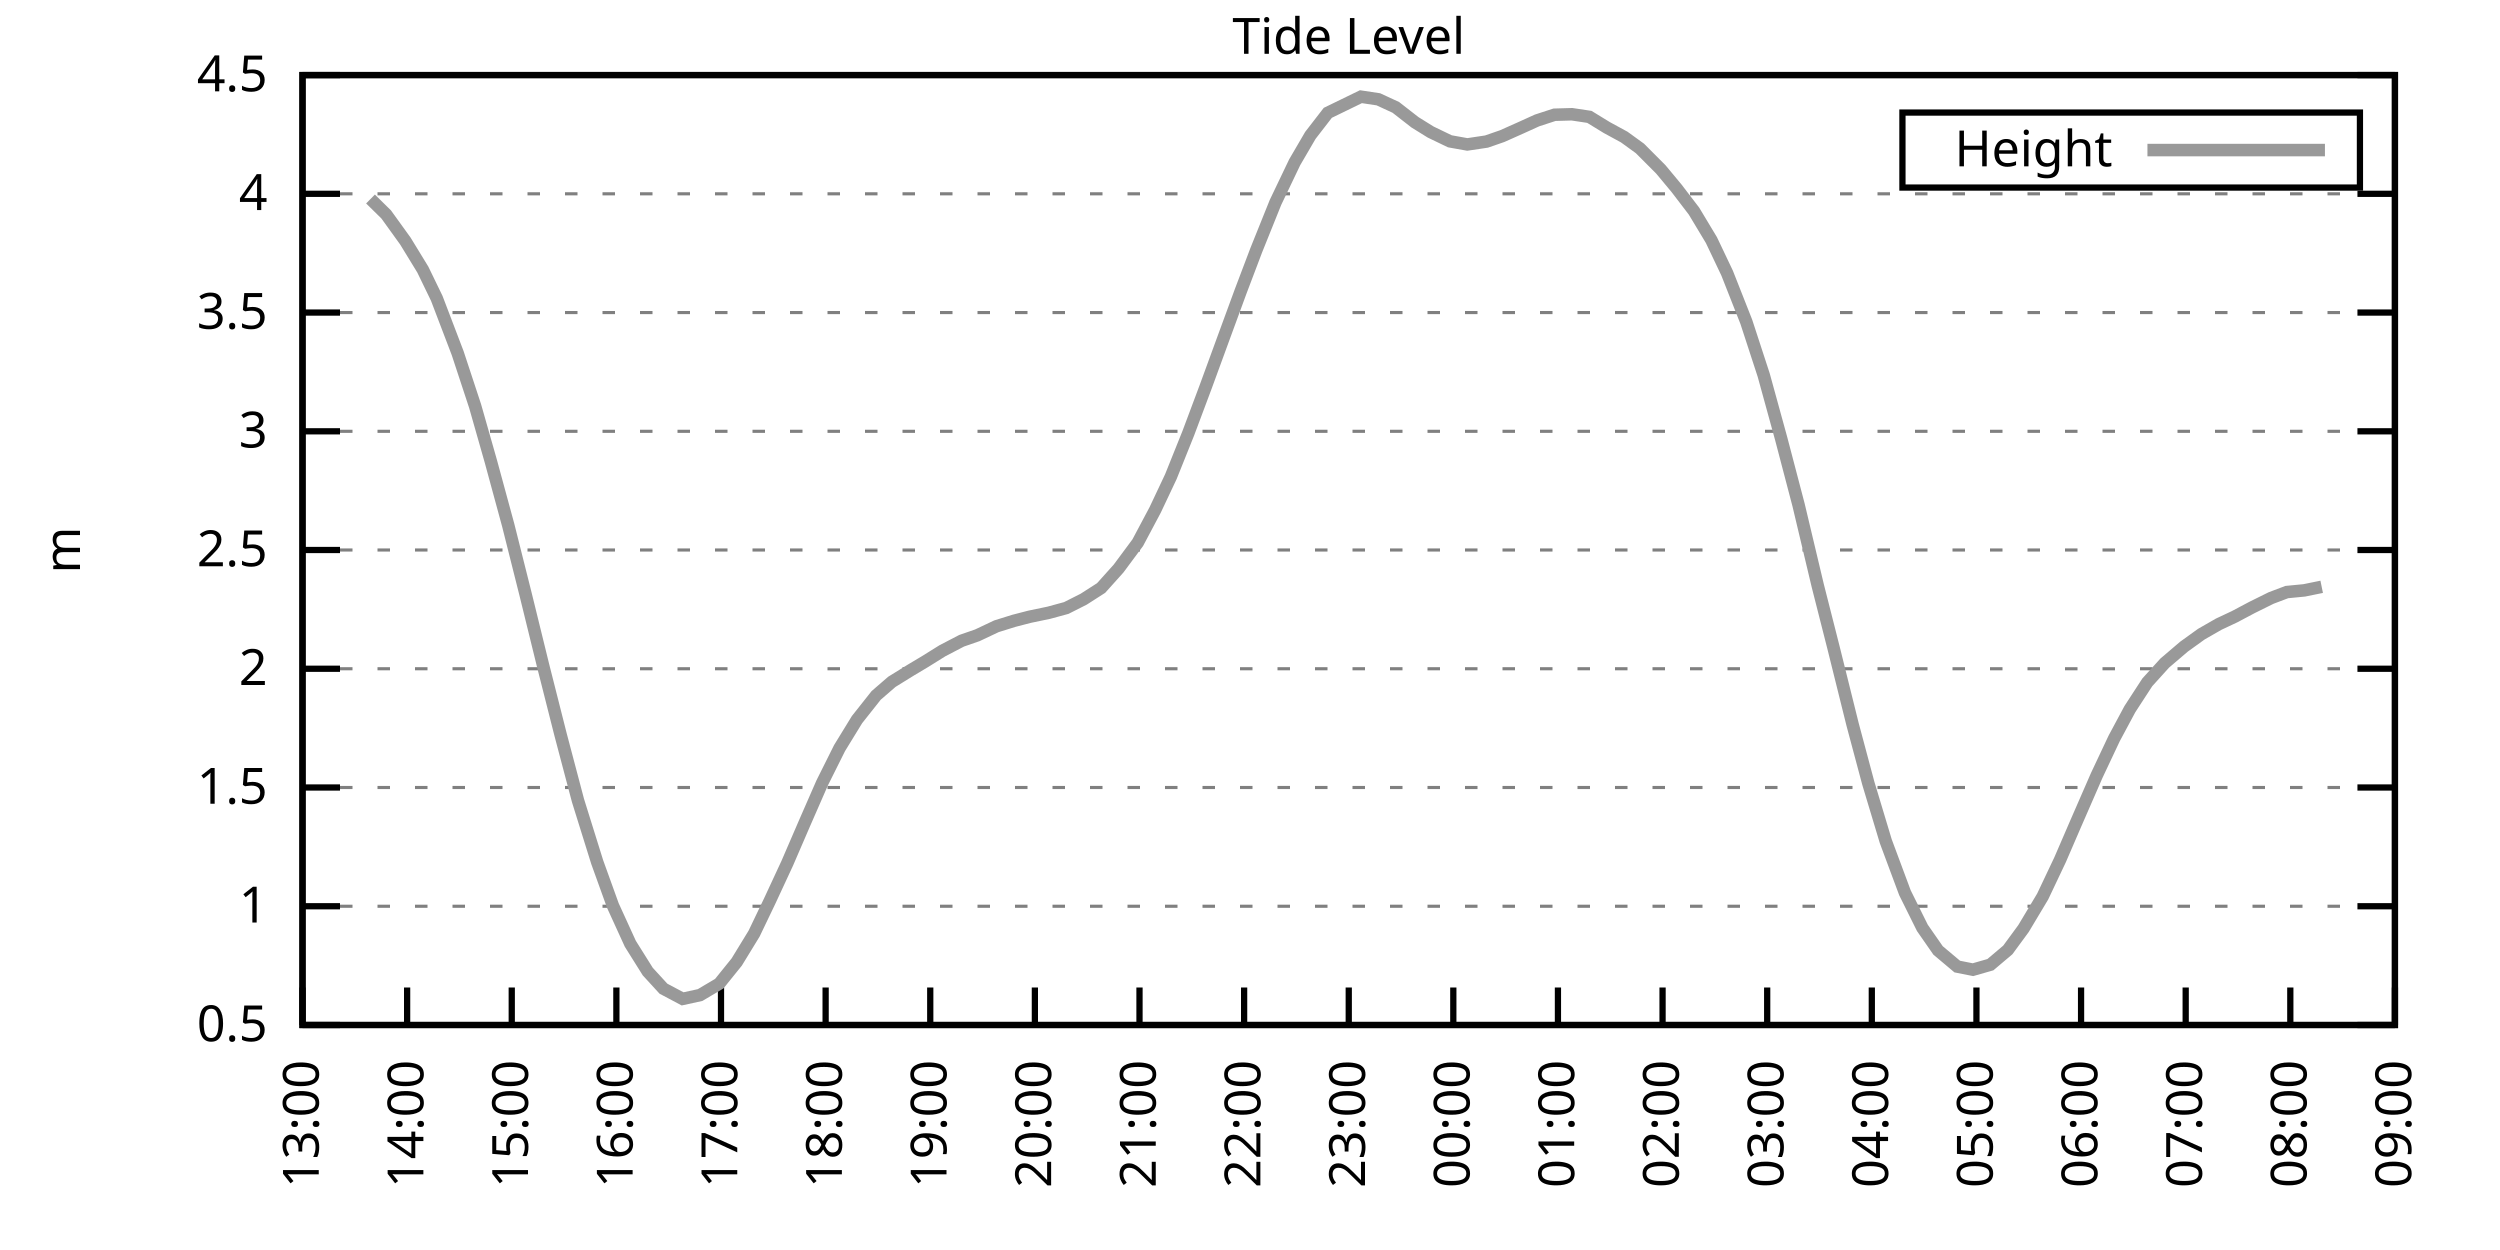
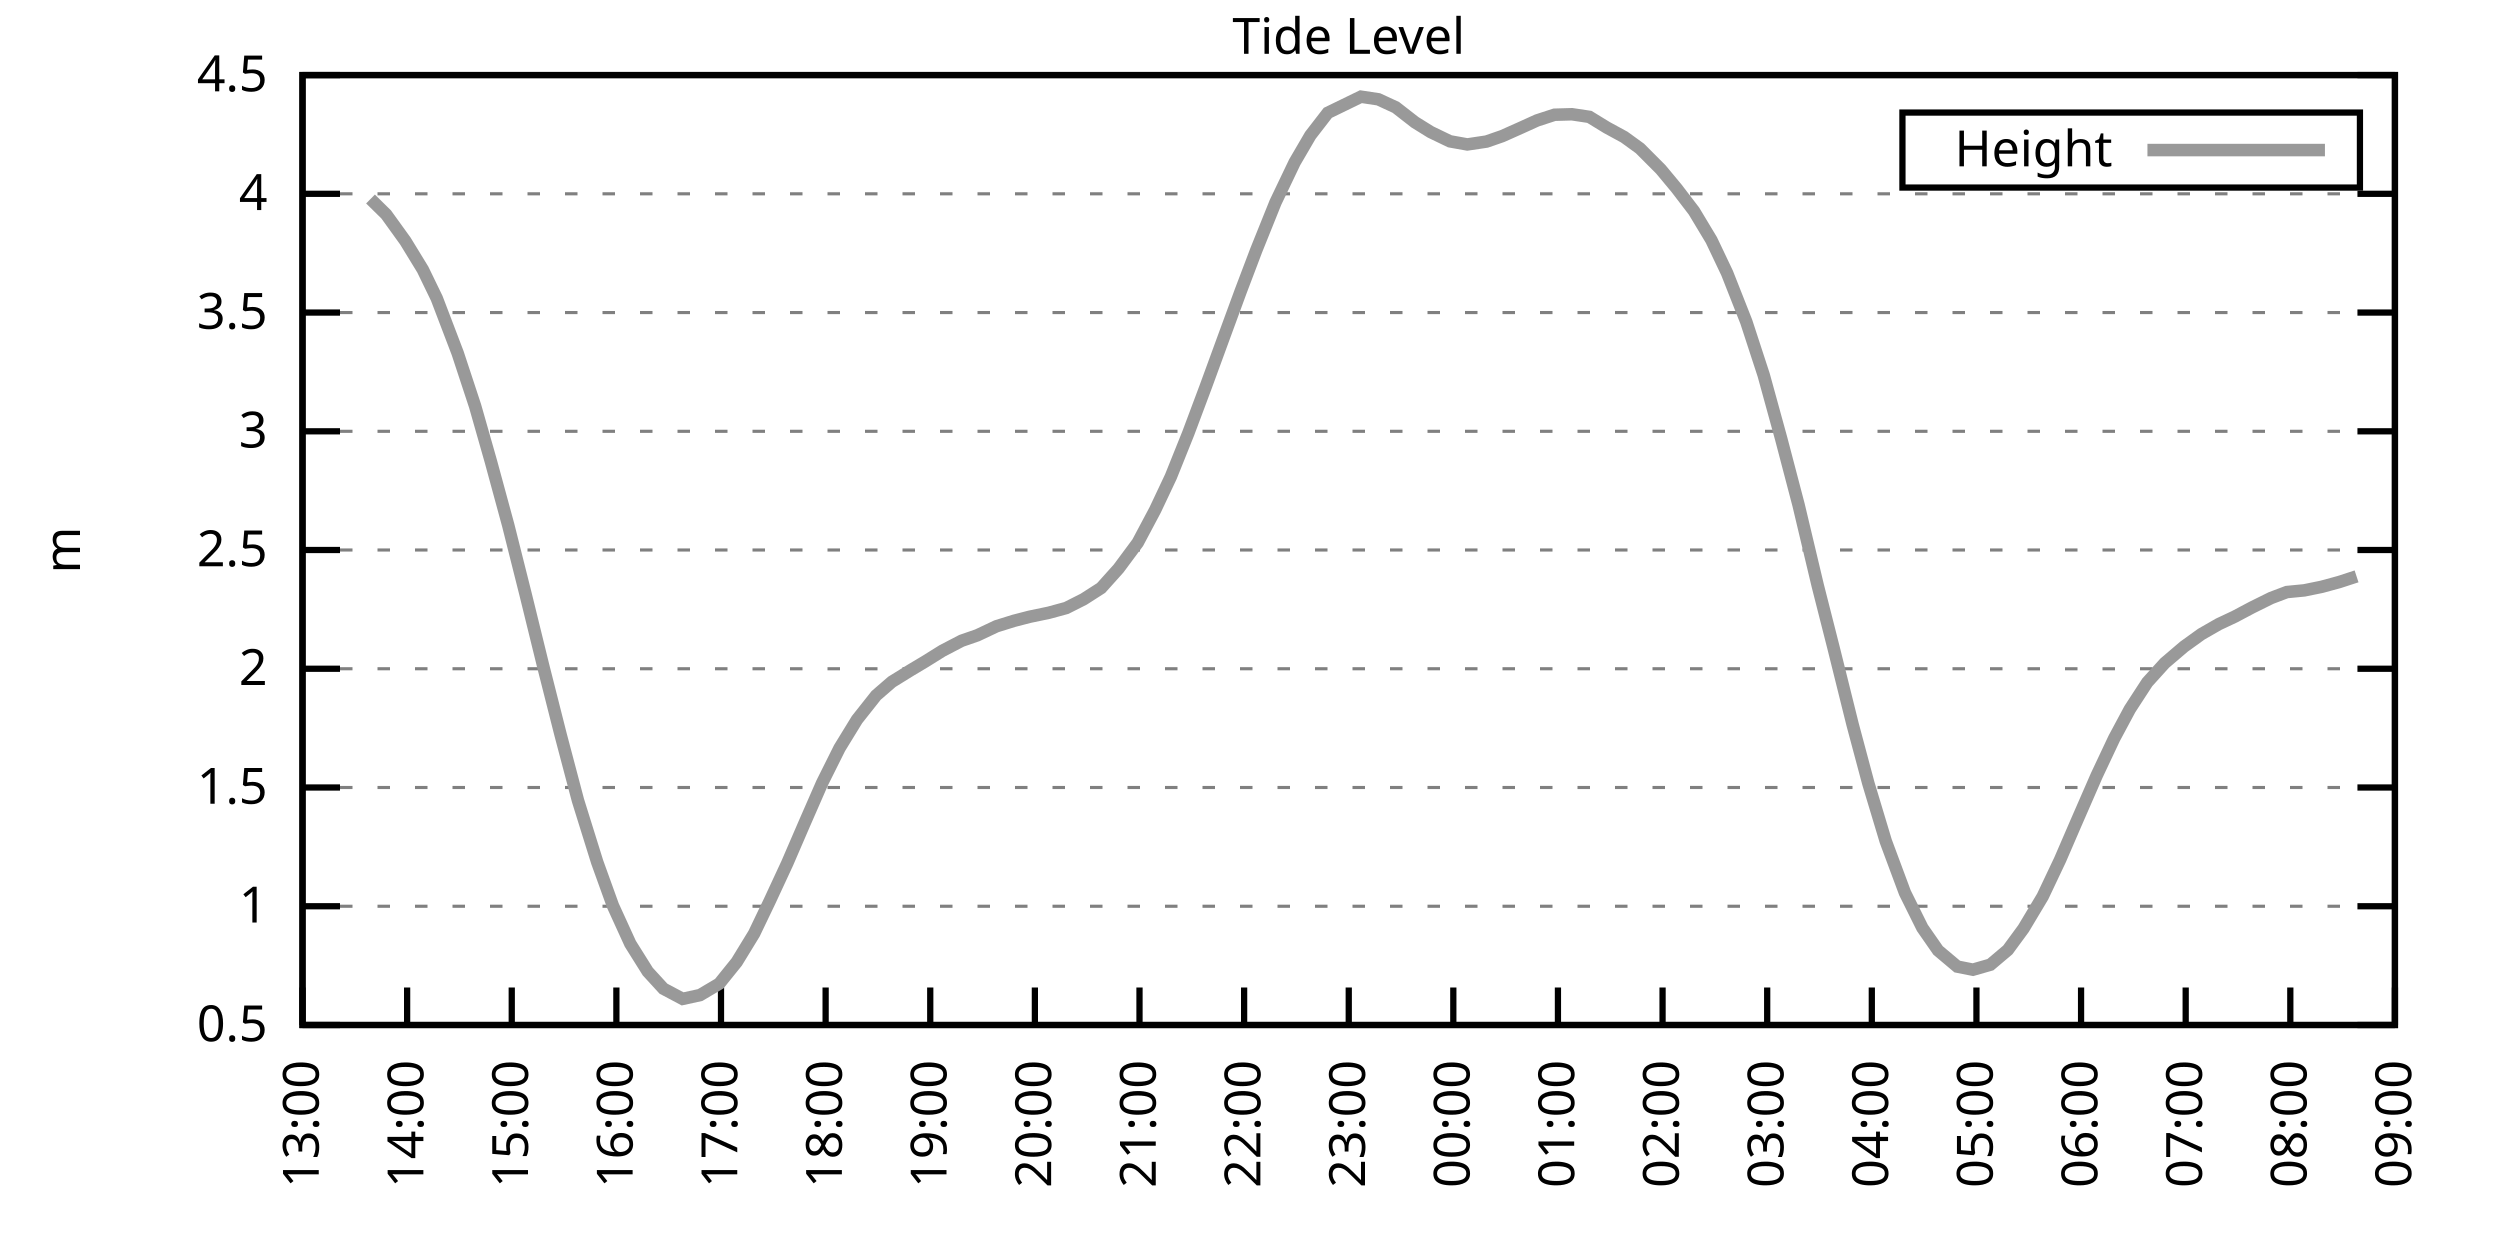
<svg xmlns="http://www.w3.org/2000/svg" xmlns:xlink="http://www.w3.org/1999/xlink" width="400" height="200" viewBox="0 0 400 200">
  <g id="gnuplot_canvas">
    <rect x="0" y="0" width="400" height="200" fill="none" />
    <defs>
      <circle id="gpDot" r="0.5" stroke-width="0.5" stroke="currentColor" />
      <path id="gpPt0" stroke-width="0.333" stroke="currentColor" d="M-1,0 h2 M0,-1 v2" />
      <path id="gpPt1" stroke-width="0.333" stroke="currentColor" d="M-1,-1 L1,1 M1,-1 L-1,1" />
      <path id="gpPt2" stroke-width="0.333" stroke="currentColor" d="M-1,0 L1,0 M0,-1 L0,1 M-1,-1 L1,1 M-1,1 L1,-1" />
      <rect id="gpPt3" stroke-width="0.333" stroke="currentColor" x="-1" y="-1" width="2" height="2" />
      <rect id="gpPt4" stroke-width="0.333" stroke="currentColor" fill="currentColor" x="-1" y="-1" width="2" height="2" />
      <circle id="gpPt5" stroke-width="0.333" stroke="currentColor" cx="0" cy="0" r="1" />
      <use xlink:href="#gpPt5" id="gpPt6" fill="currentColor" stroke="none" />
      <path id="gpPt7" stroke-width="0.333" stroke="currentColor" d="M0,-1.33 L-1.33,0.67 L1.33,0.67 z" />
      <use xlink:href="#gpPt7" id="gpPt8" fill="currentColor" stroke="none" />
      <use xlink:href="#gpPt7" id="gpPt9" stroke="currentColor" transform="rotate(180)" />
      <use xlink:href="#gpPt9" id="gpPt10" fill="currentColor" stroke="none" />
      <use xlink:href="#gpPt3" id="gpPt11" stroke="currentColor" transform="rotate(45)" />
      <use xlink:href="#gpPt11" id="gpPt12" fill="currentColor" stroke="none" />
      <path id="gpPt13" stroke-width="0.333" stroke="currentColor" d="M0,1.330 L1.265,0.411 L0.782,-1.067 L-0.782,-1.076 L-1.265,0.411 z" />
      <use xlink:href="#gpPt13" id="gpPt14" fill="currentColor" stroke="none" />
      <filter id="textbox" filterUnits="objectBoundingBox" x="0" y="0" height="1" width="1">
        <feFlood flood-color="white" flood-opacity="1" result="bgnd" />
        <feComposite in="SourceGraphic" in2="bgnd" operator="atop" />
      </filter>
      <filter id="greybox" filterUnits="objectBoundingBox" x="0" y="0" height="1" width="1">
        <feFlood flood-color="lightgrey" flood-opacity="1" result="grey" />
        <feComposite in="SourceGraphic" in2="grey" operator="atop" />
      </filter>
    </defs>
    <g fill="none" color="white" stroke="currentColor" stroke-width="1.00" stroke-linecap="butt" stroke-linejoin="miter">
</g>
    <g fill="none" color="black" stroke="currentColor" stroke-width="1.00" stroke-linecap="butt" stroke-linejoin="miter">
      <g stroke="none" shape-rendering="crispEdges">
        <polygon fill="rgb(255, 255, 255)" points="48.40,164.00 383.18,164.00 383.18,12.02 48.40,12.02 " />
      </g>
    </g>
    <g fill="none" color="black" stroke="currentColor" stroke-width="1.00" stroke-linecap="butt" stroke-linejoin="miter">
</g>
    <g fill="none" color="black" stroke="black" stroke-width="0.50" stroke-linecap="butt" stroke-linejoin="miter">
</g>
    <g fill="none" color="gray" stroke="currentColor" stroke-width="0.50" stroke-linecap="butt" stroke-linejoin="miter">
      <path stroke="gray" stroke-dasharray="2,4" class="gridline" d="M48.40,164.00 L383.19,164.00  " />
    </g>
    <g fill="none" color="gray" stroke="gray" stroke-width="1.00" stroke-linecap="butt" stroke-linejoin="miter">
</g>
    <g fill="none" color="black" stroke="currentColor" stroke-width="1.00" stroke-linecap="butt" stroke-linejoin="miter">
      <path stroke="black" d="M48.40,164.00 L54.40,164.00 M383.19,164.00 L377.19,164.00  " />
      <g transform="translate(42.80,166.60)" stroke="none" fill="black" font-family="Sans" font-size="8.00" text-anchor="end">
        <text>
          <tspan font-family="Sans"> 0.5</tspan>
        </text>
      </g>
    </g>
    <g fill="none" color="black" stroke="currentColor" stroke-width="1.00" stroke-linecap="butt" stroke-linejoin="miter">
</g>
    <g fill="none" color="black" stroke="black" stroke-width="0.50" stroke-linecap="butt" stroke-linejoin="miter">
</g>
    <g fill="none" color="gray" stroke="currentColor" stroke-width="0.50" stroke-linecap="butt" stroke-linejoin="miter">
      <path stroke="gray" stroke-dasharray="2,4" class="gridline" d="M48.40,145.00 L383.19,145.00  " />
    </g>
    <g fill="none" color="gray" stroke="gray" stroke-width="1.00" stroke-linecap="butt" stroke-linejoin="miter">
</g>
    <g fill="none" color="black" stroke="currentColor" stroke-width="1.00" stroke-linecap="butt" stroke-linejoin="miter">
      <path stroke="black" d="M48.40,145.00 L54.40,145.00 M383.19,145.00 L377.19,145.00  " />
      <g transform="translate(42.80,147.60)" stroke="none" fill="black" font-family="Sans" font-size="8.00" text-anchor="end">
        <text>
          <tspan font-family="Sans"> 1</tspan>
        </text>
      </g>
    </g>
    <g fill="none" color="black" stroke="currentColor" stroke-width="1.00" stroke-linecap="butt" stroke-linejoin="miter">
</g>
    <g fill="none" color="black" stroke="black" stroke-width="0.50" stroke-linecap="butt" stroke-linejoin="miter">
</g>
    <g fill="none" color="gray" stroke="currentColor" stroke-width="0.50" stroke-linecap="butt" stroke-linejoin="miter">
      <path stroke="gray" stroke-dasharray="2,4" class="gridline" d="M48.40,126.00 L383.19,126.00  " />
    </g>
    <g fill="none" color="gray" stroke="gray" stroke-width="1.00" stroke-linecap="butt" stroke-linejoin="miter">
</g>
    <g fill="none" color="black" stroke="currentColor" stroke-width="1.00" stroke-linecap="butt" stroke-linejoin="miter">
      <path stroke="black" d="M48.40,126.00 L54.40,126.00 M383.19,126.00 L377.19,126.00  " />
      <g transform="translate(42.80,128.60)" stroke="none" fill="black" font-family="Sans" font-size="8.00" text-anchor="end">
        <text>
          <tspan font-family="Sans"> 1.5</tspan>
        </text>
      </g>
    </g>
    <g fill="none" color="black" stroke="currentColor" stroke-width="1.00" stroke-linecap="butt" stroke-linejoin="miter">
</g>
    <g fill="none" color="black" stroke="black" stroke-width="0.50" stroke-linecap="butt" stroke-linejoin="miter">
</g>
    <g fill="none" color="gray" stroke="currentColor" stroke-width="0.50" stroke-linecap="butt" stroke-linejoin="miter">
      <path stroke="gray" stroke-dasharray="2,4" class="gridline" d="M48.40,107.00 L383.19,107.00  " />
    </g>
    <g fill="none" color="gray" stroke="gray" stroke-width="1.00" stroke-linecap="butt" stroke-linejoin="miter">
</g>
    <g fill="none" color="black" stroke="currentColor" stroke-width="1.00" stroke-linecap="butt" stroke-linejoin="miter">
      <path stroke="black" d="M48.40,107.00 L54.40,107.00 M383.19,107.00 L377.19,107.00  " />
      <g transform="translate(42.80,109.60)" stroke="none" fill="black" font-family="Sans" font-size="8.00" text-anchor="end">
        <text>
          <tspan font-family="Sans"> 2</tspan>
        </text>
      </g>
    </g>
    <g fill="none" color="black" stroke="currentColor" stroke-width="1.00" stroke-linecap="butt" stroke-linejoin="miter">
</g>
    <g fill="none" color="black" stroke="black" stroke-width="0.50" stroke-linecap="butt" stroke-linejoin="miter">
</g>
    <g fill="none" color="gray" stroke="currentColor" stroke-width="0.50" stroke-linecap="butt" stroke-linejoin="miter">
      <path stroke="gray" stroke-dasharray="2,4" class="gridline" d="M48.40,88.00 L383.19,88.00  " />
    </g>
    <g fill="none" color="gray" stroke="gray" stroke-width="1.00" stroke-linecap="butt" stroke-linejoin="miter">
</g>
    <g fill="none" color="black" stroke="currentColor" stroke-width="1.00" stroke-linecap="butt" stroke-linejoin="miter">
      <path stroke="black" d="M48.40,88.00 L54.40,88.00 M383.19,88.00 L377.19,88.00  " />
      <g transform="translate(42.80,90.60)" stroke="none" fill="black" font-family="Sans" font-size="8.00" text-anchor="end">
        <text>
          <tspan font-family="Sans"> 2.5</tspan>
        </text>
      </g>
    </g>
    <g fill="none" color="black" stroke="currentColor" stroke-width="1.00" stroke-linecap="butt" stroke-linejoin="miter">
</g>
    <g fill="none" color="black" stroke="black" stroke-width="0.50" stroke-linecap="butt" stroke-linejoin="miter">
</g>
    <g fill="none" color="gray" stroke="currentColor" stroke-width="0.50" stroke-linecap="butt" stroke-linejoin="miter">
      <path stroke="gray" stroke-dasharray="2,4" class="gridline" d="M48.40,69.01 L383.19,69.01  " />
    </g>
    <g fill="none" color="gray" stroke="gray" stroke-width="1.00" stroke-linecap="butt" stroke-linejoin="miter">
</g>
    <g fill="none" color="black" stroke="currentColor" stroke-width="1.00" stroke-linecap="butt" stroke-linejoin="miter">
      <path stroke="black" d="M48.40,69.01 L54.40,69.01 M383.19,69.01 L377.19,69.01  " />
      <g transform="translate(42.80,71.61)" stroke="none" fill="black" font-family="Sans" font-size="8.00" text-anchor="end">
        <text>
          <tspan font-family="Sans"> 3</tspan>
        </text>
      </g>
    </g>
    <g fill="none" color="black" stroke="currentColor" stroke-width="1.00" stroke-linecap="butt" stroke-linejoin="miter">
</g>
    <g fill="none" color="black" stroke="black" stroke-width="0.50" stroke-linecap="butt" stroke-linejoin="miter">
</g>
    <g fill="none" color="gray" stroke="currentColor" stroke-width="0.50" stroke-linecap="butt" stroke-linejoin="miter">
      <path stroke="gray" stroke-dasharray="2,4" class="gridline" d="M48.40,50.01 L383.19,50.01  " />
    </g>
    <g fill="none" color="gray" stroke="gray" stroke-width="1.00" stroke-linecap="butt" stroke-linejoin="miter">
</g>
    <g fill="none" color="black" stroke="currentColor" stroke-width="1.00" stroke-linecap="butt" stroke-linejoin="miter">
      <path stroke="black" d="M48.40,50.01 L54.40,50.01 M383.19,50.01 L377.19,50.01  " />
      <g transform="translate(42.80,52.61)" stroke="none" fill="black" font-family="Sans" font-size="8.00" text-anchor="end">
        <text>
          <tspan font-family="Sans"> 3.5</tspan>
        </text>
      </g>
    </g>
    <g fill="none" color="black" stroke="currentColor" stroke-width="1.00" stroke-linecap="butt" stroke-linejoin="miter">
</g>
    <g fill="none" color="black" stroke="black" stroke-width="0.50" stroke-linecap="butt" stroke-linejoin="miter">
</g>
    <g fill="none" color="gray" stroke="currentColor" stroke-width="0.50" stroke-linecap="butt" stroke-linejoin="miter">
      <path stroke="gray" stroke-dasharray="2,4" class="gridline" d="M48.40,31.01 L383.19,31.01  " />
    </g>
    <g fill="none" color="gray" stroke="gray" stroke-width="1.00" stroke-linecap="butt" stroke-linejoin="miter">
</g>
    <g fill="none" color="black" stroke="currentColor" stroke-width="1.00" stroke-linecap="butt" stroke-linejoin="miter">
      <path stroke="black" d="M48.40,31.01 L54.40,31.01 M383.19,31.01 L377.19,31.01  " />
      <g transform="translate(42.80,33.61)" stroke="none" fill="black" font-family="Sans" font-size="8.00" text-anchor="end">
        <text>
          <tspan font-family="Sans"> 4</tspan>
        </text>
      </g>
    </g>
    <g fill="none" color="black" stroke="currentColor" stroke-width="1.00" stroke-linecap="butt" stroke-linejoin="miter">
</g>
    <g fill="none" color="black" stroke="black" stroke-width="0.50" stroke-linecap="butt" stroke-linejoin="miter">
</g>
    <g fill="none" color="gray" stroke="currentColor" stroke-width="0.50" stroke-linecap="butt" stroke-linejoin="miter">
      <path stroke="gray" stroke-dasharray="2,4" class="gridline" d="M48.40,12.01 L383.19,12.01  " />
    </g>
    <g fill="none" color="gray" stroke="gray" stroke-width="1.00" stroke-linecap="butt" stroke-linejoin="miter">
</g>
    <g fill="none" color="black" stroke="currentColor" stroke-width="1.00" stroke-linecap="butt" stroke-linejoin="miter">
      <path stroke="black" d="M48.40,12.01 L54.40,12.01 M383.19,12.01 L377.19,12.01  " />
      <g transform="translate(42.80,14.61)" stroke="none" fill="black" font-family="Sans" font-size="8.00" text-anchor="end">
        <text>
          <tspan font-family="Sans"> 4.5</tspan>
        </text>
      </g>
    </g>
    <g fill="none" color="black" stroke="currentColor" stroke-width="1.00" stroke-linecap="butt" stroke-linejoin="miter">
      <path stroke="black" d="M48.40,164.00 L48.40,158.00  " />
      <g transform="translate(51.00,169.60) rotate(270.00)" stroke="none" fill="black" font-family="Sans" font-size="8.00" text-anchor="end">
        <text>
          <tspan font-family="Sans">13:00</tspan>
        </text>
      </g>
    </g>
    <g fill="none" color="black" stroke="currentColor" stroke-width="1.00" stroke-linecap="butt" stroke-linejoin="miter">
      <path stroke="black" d="M65.14,164.00 L65.14,158.00  " />
      <g transform="translate(67.74,169.60) rotate(270.00)" stroke="none" fill="black" font-family="Sans" font-size="8.00" text-anchor="end">
        <text>
          <tspan font-family="Sans">14:00</tspan>
        </text>
      </g>
    </g>
    <g fill="none" color="black" stroke="currentColor" stroke-width="1.00" stroke-linecap="butt" stroke-linejoin="miter">
      <path stroke="black" d="M81.88,164.00 L81.88,158.00  " />
      <g transform="translate(84.48,169.60) rotate(270.00)" stroke="none" fill="black" font-family="Sans" font-size="8.00" text-anchor="end">
        <text>
          <tspan font-family="Sans">15:00</tspan>
        </text>
      </g>
    </g>
    <g fill="none" color="black" stroke="currentColor" stroke-width="1.00" stroke-linecap="butt" stroke-linejoin="miter">
      <path stroke="black" d="M98.62,164.00 L98.62,158.00  " />
      <g transform="translate(101.22,169.60) rotate(270.00)" stroke="none" fill="black" font-family="Sans" font-size="8.00" text-anchor="end">
        <text>
          <tspan font-family="Sans">16:00</tspan>
        </text>
      </g>
    </g>
    <g fill="none" color="black" stroke="currentColor" stroke-width="1.00" stroke-linecap="butt" stroke-linejoin="miter">
      <path stroke="black" d="M115.36,164.00 L115.36,158.00  " />
      <g transform="translate(117.96,169.60) rotate(270.00)" stroke="none" fill="black" font-family="Sans" font-size="8.00" text-anchor="end">
        <text>
          <tspan font-family="Sans">17:00</tspan>
        </text>
      </g>
    </g>
    <g fill="none" color="black" stroke="currentColor" stroke-width="1.00" stroke-linecap="butt" stroke-linejoin="miter">
      <path stroke="black" d="M132.10,164.00 L132.10,158.00  " />
      <g transform="translate(134.70,169.60) rotate(270.00)" stroke="none" fill="black" font-family="Sans" font-size="8.00" text-anchor="end">
        <text>
          <tspan font-family="Sans">18:00</tspan>
        </text>
      </g>
    </g>
    <g fill="none" color="black" stroke="currentColor" stroke-width="1.00" stroke-linecap="butt" stroke-linejoin="miter">
      <path stroke="black" d="M148.84,164.00 L148.84,158.00  " />
      <g transform="translate(151.44,169.60) rotate(270.00)" stroke="none" fill="black" font-family="Sans" font-size="8.00" text-anchor="end">
        <text>
          <tspan font-family="Sans">19:00</tspan>
        </text>
      </g>
    </g>
    <g fill="none" color="black" stroke="currentColor" stroke-width="1.00" stroke-linecap="butt" stroke-linejoin="miter">
      <path stroke="black" d="M165.58,164.00 L165.58,158.00  " />
      <g transform="translate(168.18,169.60) rotate(270.00)" stroke="none" fill="black" font-family="Sans" font-size="8.00" text-anchor="end">
        <text>
          <tspan font-family="Sans">20:00</tspan>
        </text>
      </g>
    </g>
    <g fill="none" color="black" stroke="currentColor" stroke-width="1.00" stroke-linecap="butt" stroke-linejoin="miter">
      <path stroke="black" d="M182.32,164.00 L182.32,158.00  " />
      <g transform="translate(184.92,169.60) rotate(270.00)" stroke="none" fill="black" font-family="Sans" font-size="8.00" text-anchor="end">
        <text>
          <tspan font-family="Sans">21:00</tspan>
        </text>
      </g>
    </g>
    <g fill="none" color="black" stroke="currentColor" stroke-width="1.00" stroke-linecap="butt" stroke-linejoin="miter">
      <path stroke="black" d="M199.06,164.00 L199.06,158.00  " />
      <g transform="translate(201.66,169.60) rotate(270.00)" stroke="none" fill="black" font-family="Sans" font-size="8.00" text-anchor="end">
        <text>
          <tspan font-family="Sans">22:00</tspan>
        </text>
      </g>
    </g>
    <g fill="none" color="black" stroke="currentColor" stroke-width="1.00" stroke-linecap="butt" stroke-linejoin="miter">
      <path stroke="black" d="M215.80,164.00 L215.80,158.00  " />
      <g transform="translate(218.40,169.60) rotate(270.00)" stroke="none" fill="black" font-family="Sans" font-size="8.00" text-anchor="end">
        <text>
          <tspan font-family="Sans">23:00</tspan>
        </text>
      </g>
    </g>
    <g fill="none" color="black" stroke="currentColor" stroke-width="1.00" stroke-linecap="butt" stroke-linejoin="miter">
      <path stroke="black" d="M232.53,164.00 L232.53,158.00  " />
      <g transform="translate(235.13,169.60) rotate(270.00)" stroke="none" fill="black" font-family="Sans" font-size="8.00" text-anchor="end">
        <text>
          <tspan font-family="Sans">00:00</tspan>
        </text>
      </g>
    </g>
    <g fill="none" color="black" stroke="currentColor" stroke-width="1.00" stroke-linecap="butt" stroke-linejoin="miter">
      <path stroke="black" d="M249.27,164.00 L249.27,158.00  " />
      <g transform="translate(251.87,169.60) rotate(270.00)" stroke="none" fill="black" font-family="Sans" font-size="8.00" text-anchor="end">
        <text>
          <tspan font-family="Sans">01:00</tspan>
        </text>
      </g>
    </g>
    <g fill="none" color="black" stroke="currentColor" stroke-width="1.00" stroke-linecap="butt" stroke-linejoin="miter">
      <path stroke="black" d="M266.01,164.00 L266.01,158.00  " />
      <g transform="translate(268.61,169.60) rotate(270.00)" stroke="none" fill="black" font-family="Sans" font-size="8.00" text-anchor="end">
        <text>
          <tspan font-family="Sans">02:00</tspan>
        </text>
      </g>
    </g>
    <g fill="none" color="black" stroke="currentColor" stroke-width="1.00" stroke-linecap="butt" stroke-linejoin="miter">
      <path stroke="black" d="M282.75,164.00 L282.75,158.00  " />
      <g transform="translate(285.35,169.60) rotate(270.00)" stroke="none" fill="black" font-family="Sans" font-size="8.00" text-anchor="end">
        <text>
          <tspan font-family="Sans">03:00</tspan>
        </text>
      </g>
    </g>
    <g fill="none" color="black" stroke="currentColor" stroke-width="1.00" stroke-linecap="butt" stroke-linejoin="miter">
      <path stroke="black" d="M299.49,164.00 L299.49,158.00  " />
      <g transform="translate(302.09,169.60) rotate(270.00)" stroke="none" fill="black" font-family="Sans" font-size="8.00" text-anchor="end">
        <text>
          <tspan font-family="Sans">04:00</tspan>
        </text>
      </g>
    </g>
    <g fill="none" color="black" stroke="currentColor" stroke-width="1.00" stroke-linecap="butt" stroke-linejoin="miter">
      <path stroke="black" d="M316.23,164.00 L316.23,158.00  " />
      <g transform="translate(318.83,169.60) rotate(270.00)" stroke="none" fill="black" font-family="Sans" font-size="8.00" text-anchor="end">
        <text>
          <tspan font-family="Sans">05:00</tspan>
        </text>
      </g>
    </g>
    <g fill="none" color="black" stroke="currentColor" stroke-width="1.00" stroke-linecap="butt" stroke-linejoin="miter">
      <path stroke="black" d="M332.97,164.00 L332.97,158.00  " />
      <g transform="translate(335.57,169.60) rotate(270.00)" stroke="none" fill="black" font-family="Sans" font-size="8.00" text-anchor="end">
        <text>
          <tspan font-family="Sans">06:00</tspan>
        </text>
      </g>
    </g>
    <g fill="none" color="black" stroke="currentColor" stroke-width="1.00" stroke-linecap="butt" stroke-linejoin="miter">
      <path stroke="black" d="M349.71,164.00 L349.71,158.00  " />
      <g transform="translate(352.31,169.60) rotate(270.00)" stroke="none" fill="black" font-family="Sans" font-size="8.00" text-anchor="end">
        <text>
          <tspan font-family="Sans">07:00</tspan>
        </text>
      </g>
    </g>
    <g fill="none" color="black" stroke="currentColor" stroke-width="1.00" stroke-linecap="butt" stroke-linejoin="miter">
      <path stroke="black" d="M366.45,164.00 L366.45,158.00  " />
      <g transform="translate(369.05,169.60) rotate(270.00)" stroke="none" fill="black" font-family="Sans" font-size="8.00" text-anchor="end">
        <text>
          <tspan font-family="Sans">08:00</tspan>
        </text>
      </g>
    </g>
    <g fill="none" color="black" stroke="currentColor" stroke-width="1.00" stroke-linecap="butt" stroke-linejoin="miter">
      <path stroke="black" d="M383.19,164.00 L383.19,158.00  " />
      <g transform="translate(385.79,169.60) rotate(270.00)" stroke="none" fill="black" font-family="Sans" font-size="8.00" text-anchor="end">
        <text>
          <tspan font-family="Sans">09:00</tspan>
        </text>
      </g>
    </g>
    <g fill="none" color="black" stroke="currentColor" stroke-width="1.00" stroke-linecap="butt" stroke-linejoin="miter">
</g>
    <g fill="none" color="black" stroke="currentColor" stroke-width="1.00" stroke-linecap="butt" stroke-linejoin="miter">
      <path stroke="black" d="M48.40,12.01 L48.40,164.00 L383.19,164.00 L383.19,12.01 L48.40,12.01 Z  " />
    </g>
    <g fill="none" color="black" stroke="currentColor" stroke-width="1.00" stroke-linecap="butt" stroke-linejoin="miter">
</g>
    <g fill="none" color="black" stroke="currentColor" stroke-width="1.00" stroke-linecap="butt" stroke-linejoin="miter">
      <path stroke="black" d="M304.39,30.01 L304.39,18.01 L377.59,18.01 L377.59,30.01 L304.39,30.01 Z  " />
    </g>
    <g id="Tide_level_plot_1">
      <g fill="none" color="white" stroke="black" stroke-width="2.00" stroke-linecap="butt" stroke-linejoin="miter">
</g>
      <g fill="none" color="black" stroke="currentColor" stroke-width="2.00" stroke-linecap="butt" stroke-linejoin="miter">
        <g transform="translate(337.99,26.61)" stroke="none" fill="black" font-family="Sans" font-size="8.00" text-anchor="end">
          <text>
            <tspan font-family="Sans">Height</tspan>
          </text>
        </g>
      </g>
      <g fill="none" color="black" stroke="currentColor" stroke-width="2.00" stroke-linecap="butt" stroke-linejoin="miter">
-         <path stroke="rgb(153, 153, 153)" d="M343.59,24.01 L371.99,24.01 M59.28,31.84 L61.79,34.31 L64.86,38.57 L67.65,43.13 L69.88,47.73 L73.23,56.51   L76.02,64.98 L78.53,73.79 L81.32,84.05 L84.11,95.15 L86.90,106.51 L89.69,117.53 L92.48,128.09 L95.55,137.93   L98.06,144.89 L100.85,151.00 L103.64,155.45 L106.15,158.19 L109.22,159.82 L112.01,159.21 L115.08,157.39 L117.87,153.93   L120.66,149.37 L123.17,144.13 L125.96,138.12 L128.75,131.66 L131.54,125.28 L134.33,119.69 L137.12,115.14 L140.19,111.26   L142.70,109.09 L145.77,107.19 L148.00,105.86 L150.79,104.12 L153.86,102.52 L156.37,101.65 L159.44,100.20 L162.23,99.33   L164.74,98.68 L167.81,98.04 L170.60,97.28 L173.39,95.87 L176.18,94.08 L178.97,90.97 L182.04,86.83 L184.83,81.58   L187.34,76.26 L190.13,69.31 L192.92,61.86 L195.99,53.47 L198.50,46.63 L201.01,40.01 L204.08,32.38 L207.15,25.96   L209.66,21.66 L212.45,18.05 L217.75,15.47 L220.54,15.89 L223.33,17.18 L226.40,19.57 L228.91,21.13 L231.98,22.61   L234.77,23.11 L237.84,22.65 L240.35,21.78 L243.42,20.41 L245.93,19.27 L248.72,18.36 L251.51,18.28 L254.30,18.70   L257.09,20.41 L259.88,21.93 L262.39,23.75 L265.73,27.10 L268.25,30.13 L271.04,33.78 L273.83,38.42 L276.34,43.70   L279.41,51.49 L282.20,60.04 L284.98,70.15 L287.77,80.79 L290.84,93.70 L293.35,103.58 L296.42,115.93 L298.93,125.32   L301.72,134.59 L304.79,142.84 L307.58,148.46 L310.09,152.07 L313.16,154.65 L315.67,155.15 L318.46,154.35 L321.25,151.99   L323.76,148.57 L326.83,143.44 L329.62,137.55 L332.13,131.74 L335.48,124.06 L338.27,118.14 L340.78,113.46 L343.57,109.17   L346.36,106.09 L349.43,103.47 L352.22,101.46 L355.01,99.86 L357.52,98.68 L360.31,97.20 L363.38,95.68 L365.89,94.73   L368.68,94.46 L371.47,93.89  " />
+         <path stroke="rgb(153, 153, 153)" d="M343.59,24.01 L371.99,24.01 M59.28,31.84 L61.79,34.31 L64.86,38.57 L67.65,43.13 L69.88,47.73 L73.23,56.51   L76.02,64.98 L78.53,73.79 L81.32,84.05 L84.11,95.15 L86.90,106.51 L89.69,117.53 L92.48,128.09 L95.55,137.93   L98.06,144.89 L100.85,151.00 L103.64,155.45 L106.15,158.19 L109.22,159.82 L112.01,159.21 L115.08,157.39 L117.87,153.93   L120.66,149.37 L123.17,144.13 L125.96,138.12 L128.75,131.66 L131.54,125.28 L134.33,119.69 L137.12,115.14 L140.19,111.26   L142.70,109.09 L145.77,107.19 L148.00,105.86 L150.79,104.12 L153.86,102.52 L156.37,101.65 L159.44,100.20 L162.23,99.33   L164.74,98.68 L167.81,98.04 L170.60,97.28 L173.39,95.87 L176.18,94.08 L178.97,90.97 L182.04,86.83 L184.83,81.58   L187.34,76.26 L190.13,69.31 L192.92,61.86 L195.99,53.47 L198.50,46.63 L201.01,40.01 L204.08,32.38 L207.15,25.96   L209.66,21.66 L212.45,18.05 L217.75,15.47 L220.54,15.89 L223.33,17.18 L226.40,19.57 L228.91,21.13 L231.98,22.61   L234.77,23.11 L237.84,22.65 L240.35,21.78 L243.42,20.41 L245.93,19.27 L248.72,18.36 L251.51,18.28 L254.30,18.70   L257.09,20.41 L259.88,21.93 L262.39,23.75 L265.73,27.10 L268.25,30.13 L271.04,33.78 L273.83,38.42 L276.34,43.70   L279.41,51.49 L282.20,60.04 L284.98,70.15 L287.77,80.79 L290.84,93.70 L293.35,103.58 L296.42,115.93 L298.93,125.32   L301.72,134.59 L304.79,142.84 L307.58,148.46 L310.09,152.07 L313.16,154.65 L315.67,155.15 L318.46,154.35 L321.25,151.99   L323.76,148.57 L326.83,143.44 L329.62,137.55 L332.13,131.74 L335.48,124.06 L338.27,118.14 L340.78,113.46 L343.57,109.17   L346.36,106.09 L349.43,103.47 L352.22,101.46 L355.01,99.86 L357.52,98.68 L360.31,97.20 L363.38,95.68 L365.89,94.73   L368.68,94.46 L371.47,93.89 L374.26,93.13 L377.05,92.22  " />
      </g>
    </g>
    <g fill="none" color="black" stroke="currentColor" stroke-width="2.00" stroke-linecap="butt" stroke-linejoin="miter">
</g>
    <g fill="none" color="black" stroke="black" stroke-width="1.00" stroke-linecap="butt" stroke-linejoin="miter">
</g>
    <g fill="none" color="black" stroke="currentColor" stroke-width="1.00" stroke-linecap="butt" stroke-linejoin="miter">
      <path stroke="black" d="M48.40,12.01 L48.40,164.00 L383.19,164.00 L383.19,12.01 L48.40,12.01 Z  " />
      <g transform="translate(12.80,88.01) rotate(270.00)" stroke="none" fill="black" font-family="Sans" font-size="8.00" text-anchor="middle">
        <text>
          <tspan font-family="Sans">m</tspan>
        </text>
      </g>
    </g>
    <g fill="none" color="black" stroke="currentColor" stroke-width="1.00" stroke-linecap="butt" stroke-linejoin="miter">
</g>
    <g fill="none" color="black" stroke="currentColor" stroke-width="1.00" stroke-linecap="butt" stroke-linejoin="miter">
      <g transform="translate(215.79,8.61)" stroke="none" fill="black" font-family="Sans" font-size="8.00" text-anchor="middle">
        <text>
          <tspan font-family="Sans">Tide Level</tspan>
        </text>
      </g>
    </g>
    <g fill="none" color="black" stroke="currentColor" stroke-width="1.00" stroke-linecap="butt" stroke-linejoin="miter">
</g>
  </g>
</svg>
